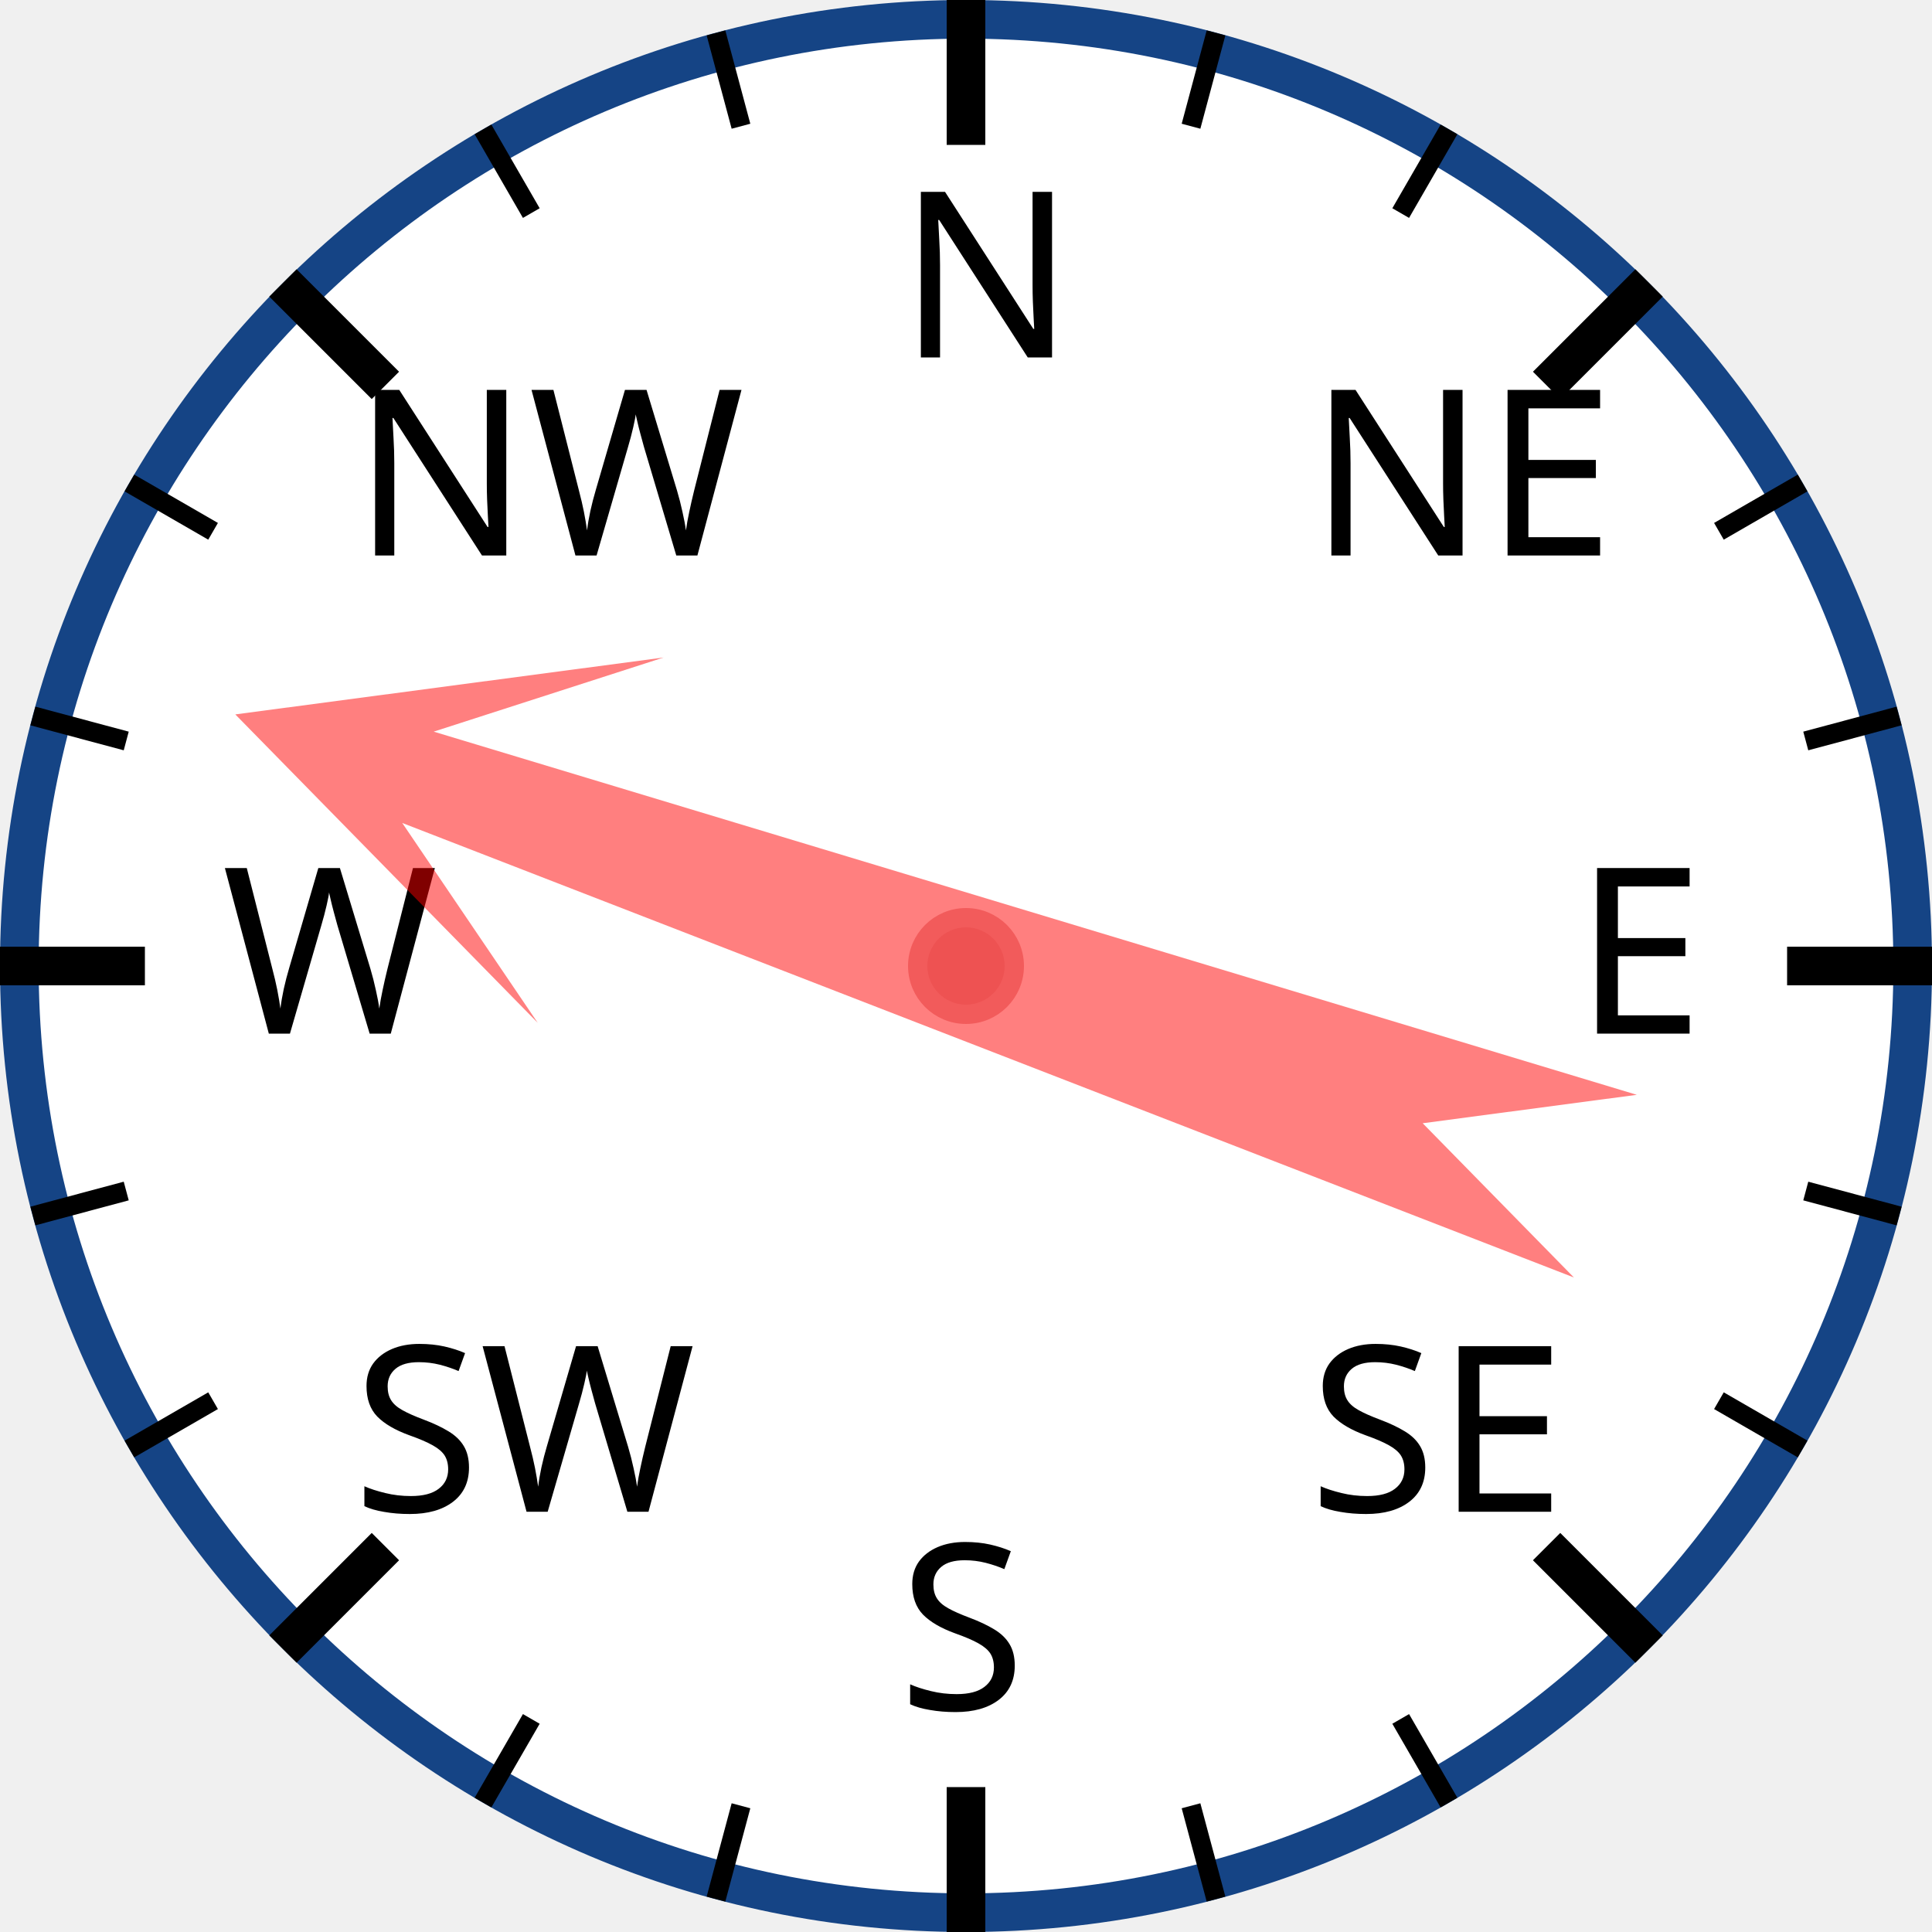
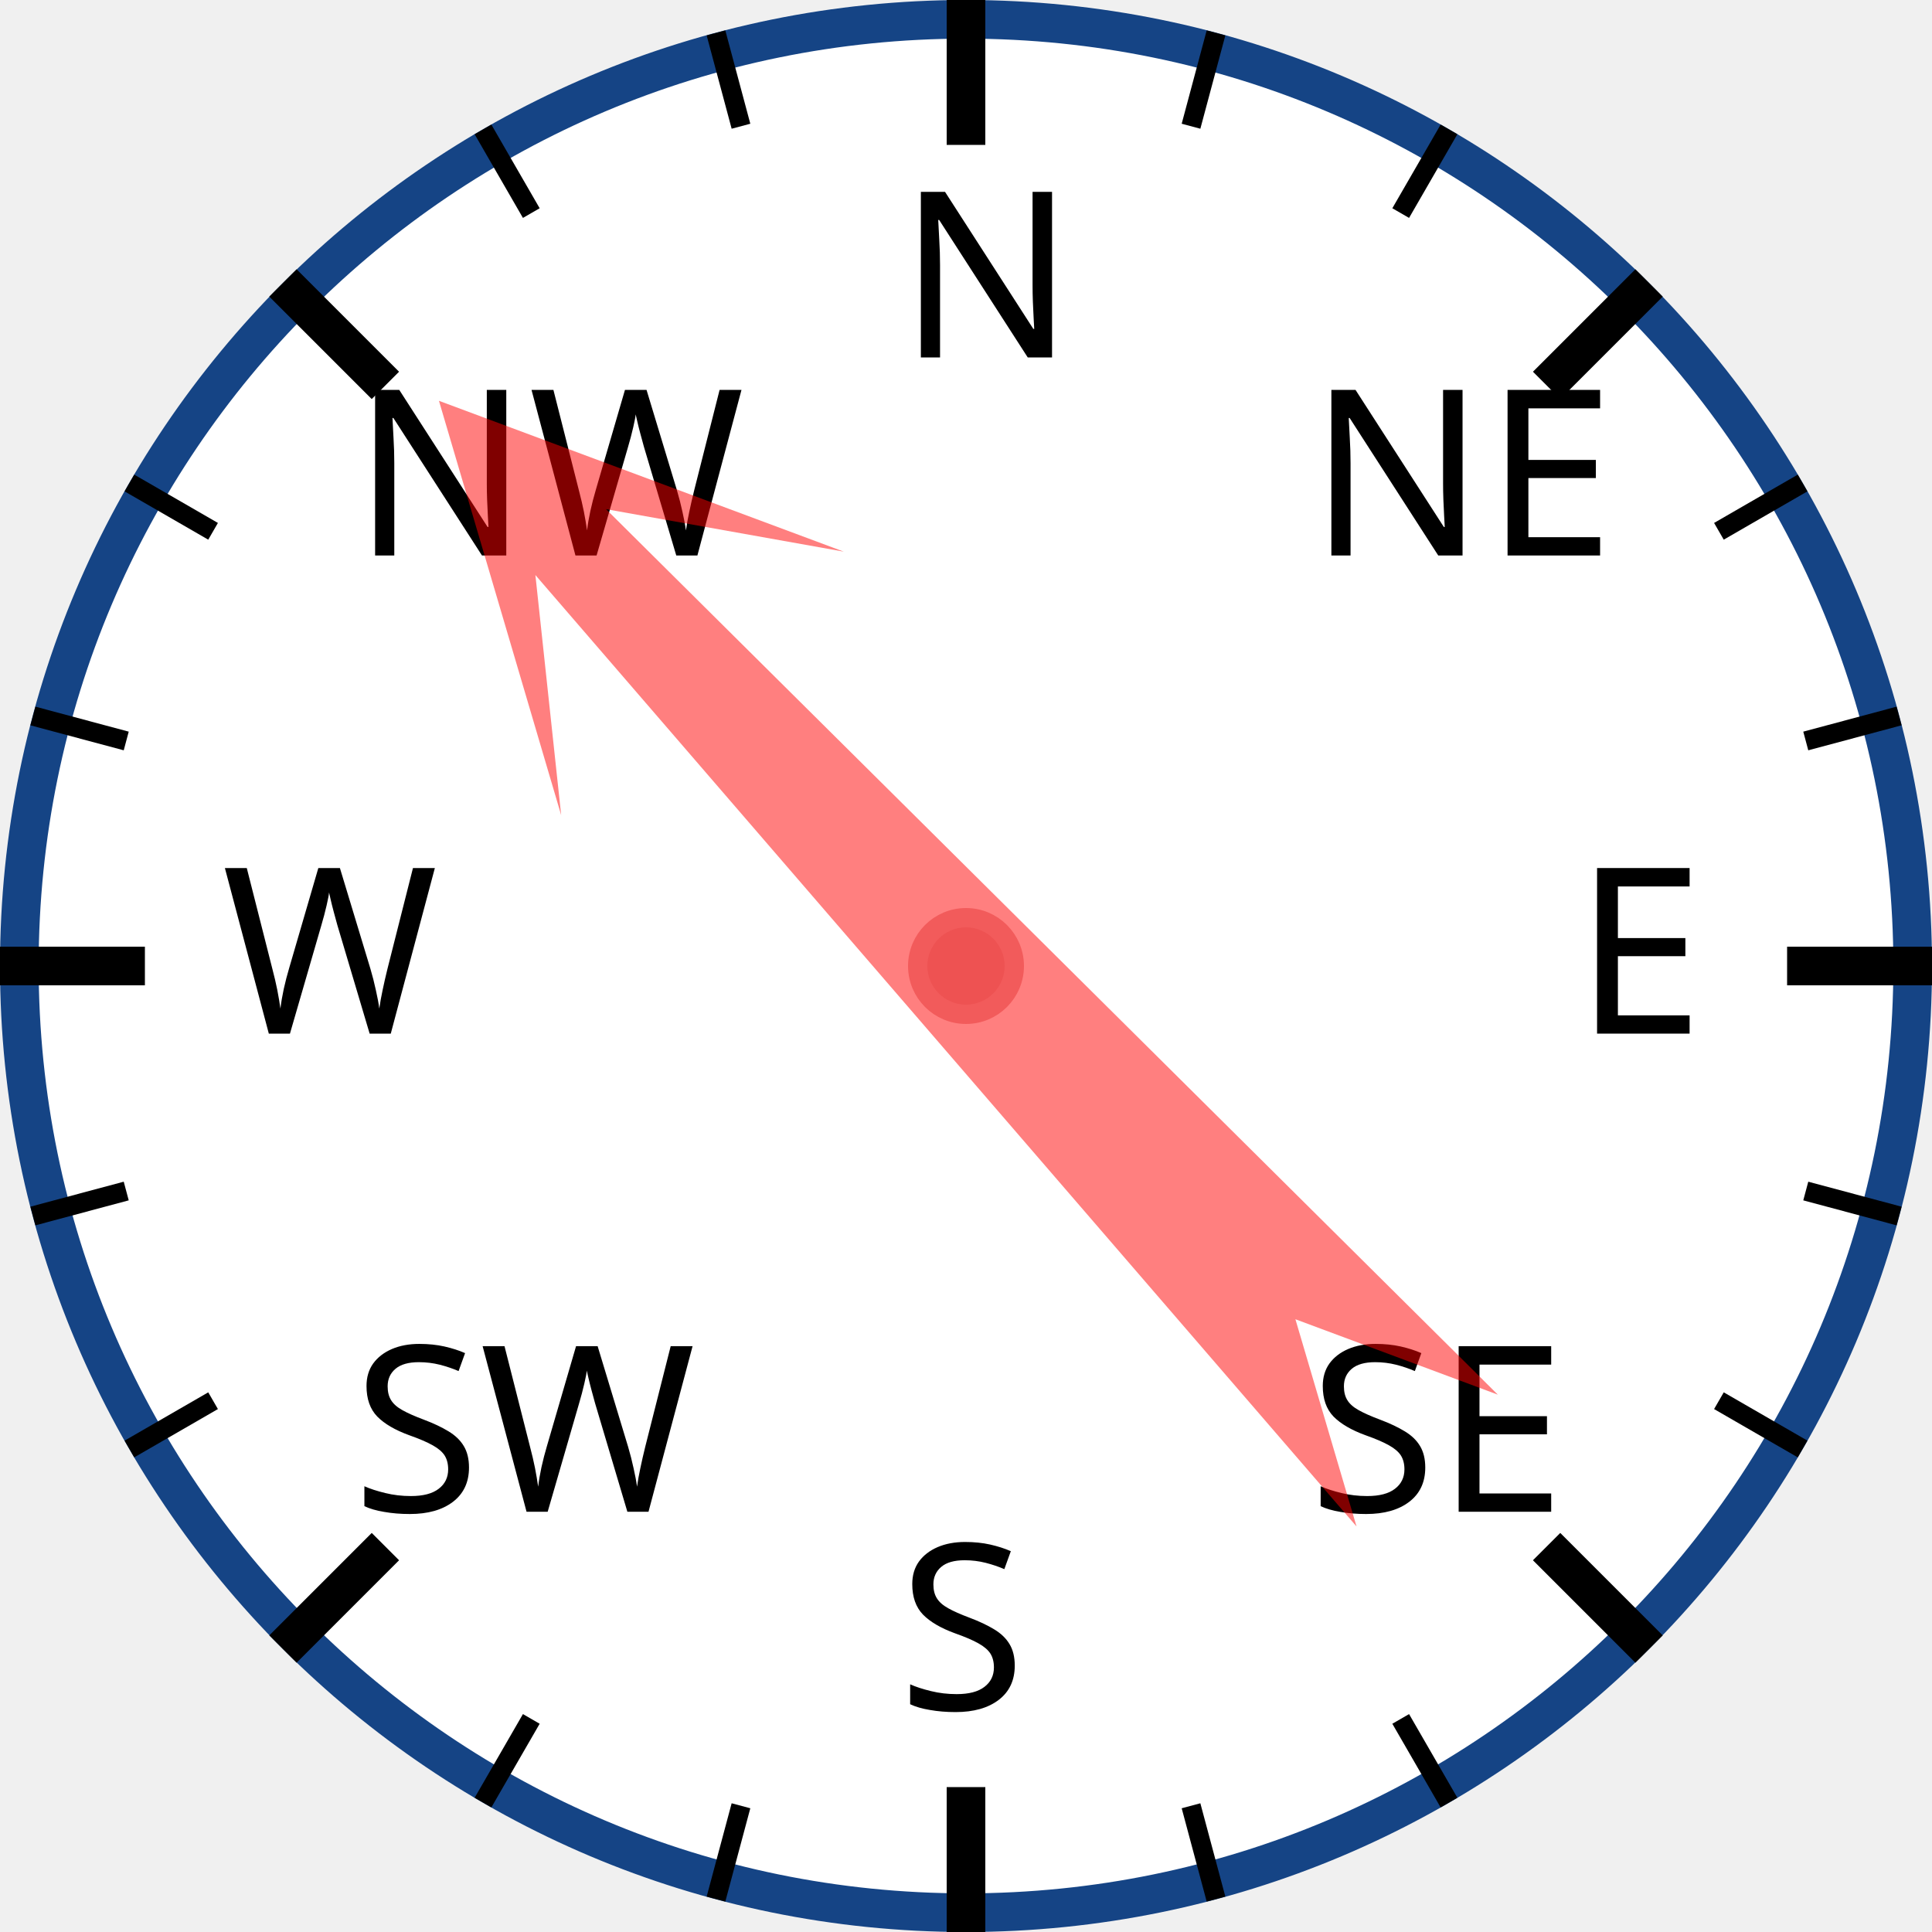
<svg xmlns="http://www.w3.org/2000/svg" width="120px" height="120px" viewBox="0 0 200 200">
  <circle cx="100" cy="100" r="98" style="fill: white; stroke: #154485; stroke-width: 4;" />
  <text x="93.0" y="37.0" style="font-family: sans-serif; font-size: 18pt;">N</text>
  <line x1="100.0" y1="0.0" x2="100.0" y2="15.0" style="stroke: black; stroke-width: 4;" />
  <line x1="74.118" y1="3.407" x2="76.706" y2="13.067" style="stroke: black; stroke-width: 2;" />
  <line x1="50" y1="13.397" x2="55" y2="22.058" style="stroke: black; stroke-width: 2;" />
  <text x="36.503" y="57.503" style="font-family: sans-serif; font-size: 18pt;">NW</text>
  <line x1="29.289" y1="29.289" x2="39.896" y2="39.896" style="stroke: black; stroke-width: 4;" />
  <line x1="13.397" y1="50" x2="22.058" y2="55" style="stroke: black; stroke-width: 2;" />
  <line x1="3.407" y1="74.118" x2="13.067" y2="76.706" style="stroke: black; stroke-width: 2;" />
  <text x="23.0" y="107.0" style="font-family: sans-serif; font-size: 18pt;">W</text>
  <line x1="0.0" y1="100.0" x2="15.0" y2="100.0" style="stroke: black; stroke-width: 4;" />
  <line x1="3.407" y1="125.882" x2="13.067" y2="123.294" style="stroke: black; stroke-width: 2;" />
  <line x1="13.397" y1="150" x2="22.058" y2="145" style="stroke: black; stroke-width: 2;" />
  <text x="36.503" y="156.497" style="font-family: sans-serif; font-size: 18pt;">SW</text>
  <line x1="29.289" y1="170.711" x2="39.896" y2="160.104" style="stroke: black; stroke-width: 4;" />
  <line x1="50" y1="186.603" x2="55" y2="177.942" style="stroke: black; stroke-width: 2;" />
  <line x1="74.118" y1="196.593" x2="76.706" y2="186.933" style="stroke: black; stroke-width: 2;" />
  <text x="93" y="177.0" style="font-family: sans-serif; font-size: 18pt;">S</text>
  <line x1="100" y1="200.0" x2="100" y2="185.0" style="stroke: black; stroke-width: 4;" />
  <line x1="125.882" y1="196.593" x2="123.294" y2="186.933" style="stroke: black; stroke-width: 2;" />
  <line x1="150.0" y1="186.603" x2="145.0" y2="177.942" style="stroke: black; stroke-width: 2;" />
  <text x="135.497" y="156.497" style="font-family: sans-serif; font-size: 18pt;">SE</text>
  <line x1="170.711" y1="170.711" x2="160.104" y2="160.104" style="stroke: black; stroke-width: 4;" />
  <line x1="186.603" y1="150" x2="177.942" y2="145" style="stroke: black; stroke-width: 2;" />
  <line x1="196.593" y1="125.882" x2="186.933" y2="123.294" style="stroke: black; stroke-width: 2;" />
  <text x="163.0" y="107" style="font-family: sans-serif; font-size: 18pt;">E</text>
  <line x1="200.0" y1="100" x2="185.0" y2="100" style="stroke: black; stroke-width: 4;" />
  <line x1="196.593" y1="74.118" x2="186.933" y2="76.706" style="stroke: black; stroke-width: 2;" />
  <line x1="186.603" y1="50" x2="177.942" y2="55" style="stroke: black; stroke-width: 2;" />
  <text x="135.497" y="57.503" style="font-family: sans-serif; font-size: 18pt;">NE</text>
  <line x1="170.711" y1="29.289" x2="160.104" y2="39.896" style="stroke: black; stroke-width: 4;" />
  <line x1="150" y1="13.397" x2="145" y2="22.058" style="stroke: black; stroke-width: 2;" />
  <line x1="125.882" y1="3.407" x2="123.294" y2="13.067" style="stroke: black; stroke-width: 2;" />
-   <polygon points="100 20 120 60 105 40 110 170 100 150 90 170 95 40 80 60" style="fill: red; fill-opacity: 0.5;" transform="rotate(289,100,100)" />
+   <polygon points="100 20 120 60 105 40 110 170 100 150 90 170 95 40 80 60" style="fill: red; fill-opacity: 0.5;" transform="rotate(317,100,100)" />
  <circle cx="100" cy="100" r="5" style="fill: #EE5252; stroke: #F25B5B; stroke-width: 2;" />
</svg>
